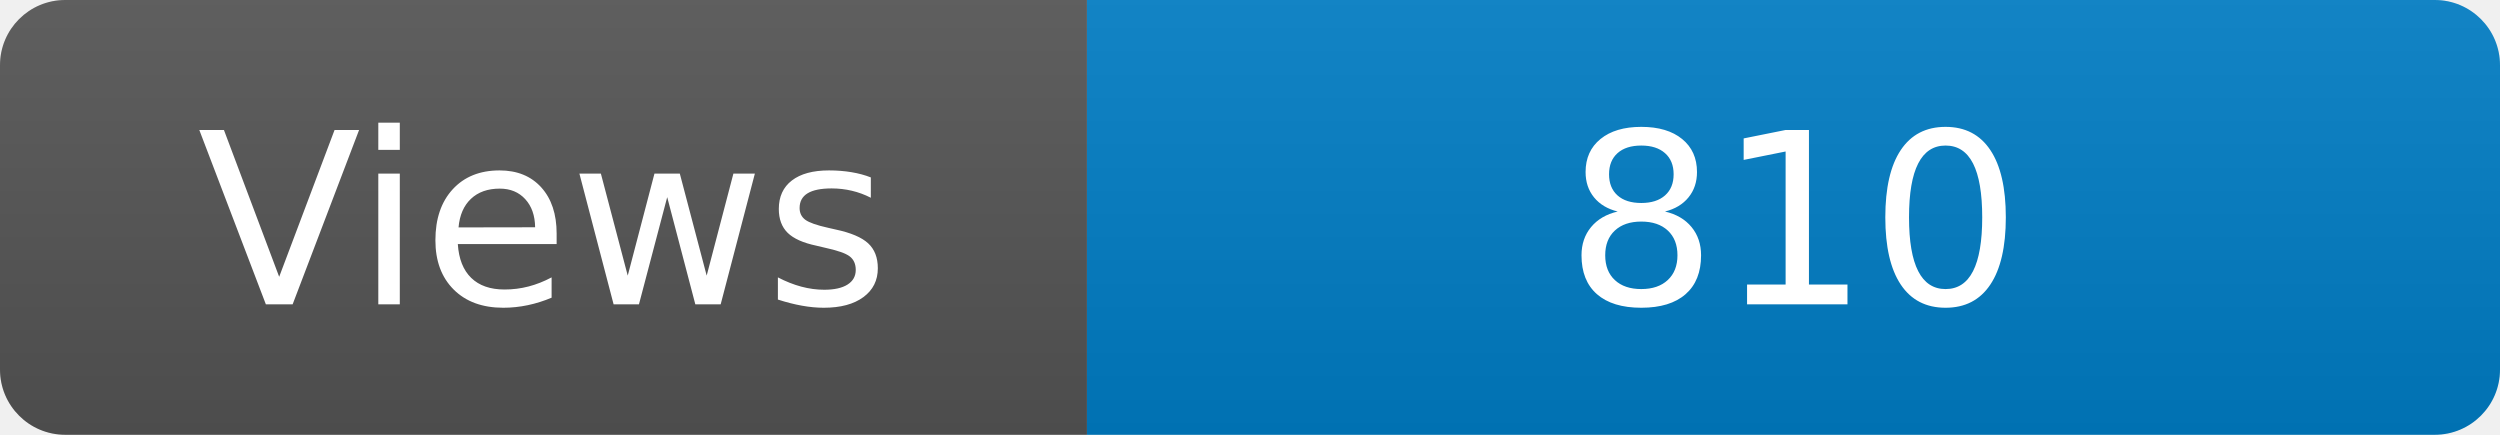
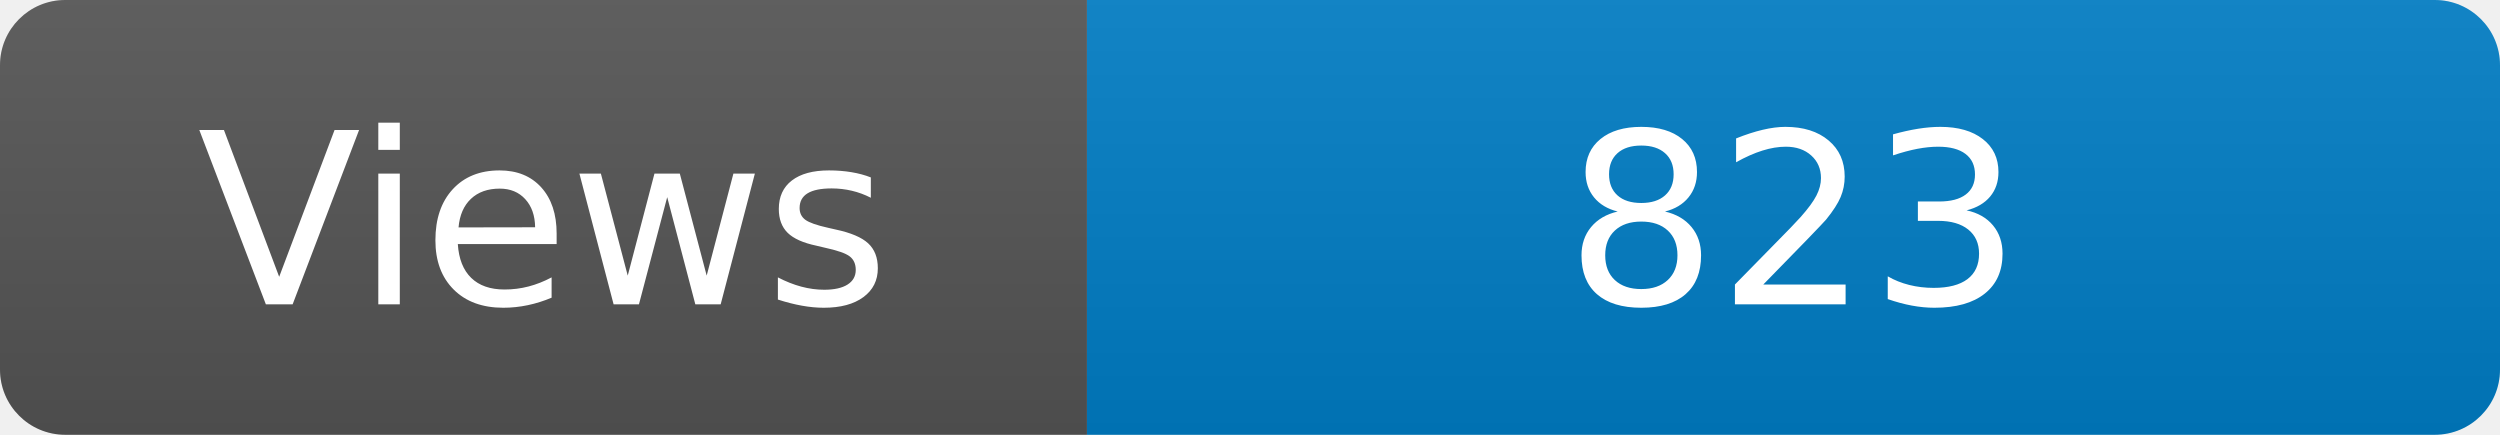
<svg xmlns="http://www.w3.org/2000/svg" width="115" height="20" role="img" aria-label="Maintained?: yes">
  <linearGradient id="s" x2="0" y2="100%">
    <stop offset="0" stop-color="#bbb" stop-opacity=".1" />
    <stop offset="1" stop-opacity=".1" />
  </linearGradient>
  <clipPath id="r">
    <rect width="115" height="20" rx="3" fill="#fff" />
  </clipPath>
  <g clip-path="url(#r)">
    <rect width="50" height="20" fill="#555" />
    <rect x="50" width="160" height="20" fill="#007ec6" />
    <rect width="115" height="20" fill="url(#s)" />
  </g>
  <g fill="#fff" text-anchor="middle" font-family="Verdana,Geneva,DejaVu Sans,sans-serif" font-size="110">
    <text x="250" y="140" transform="scale(.1)" fill="#fff">Views</text>
-     <text x="825" y="140" transform="scale(.1)" fill="#fff">810</text>
+     <text x="825" y="140" transform="scale(.1)" fill="#fff">823</text>
  </g>
</svg>
